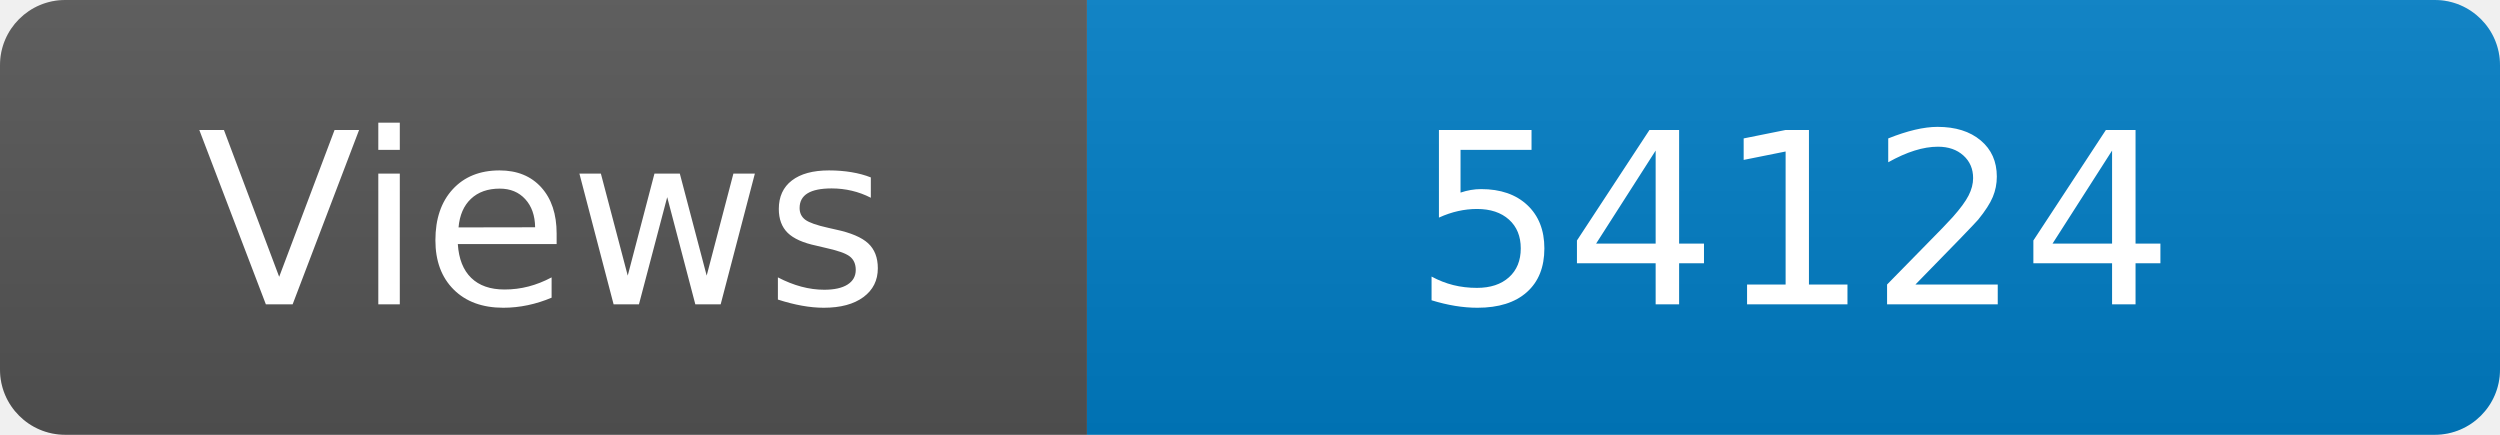
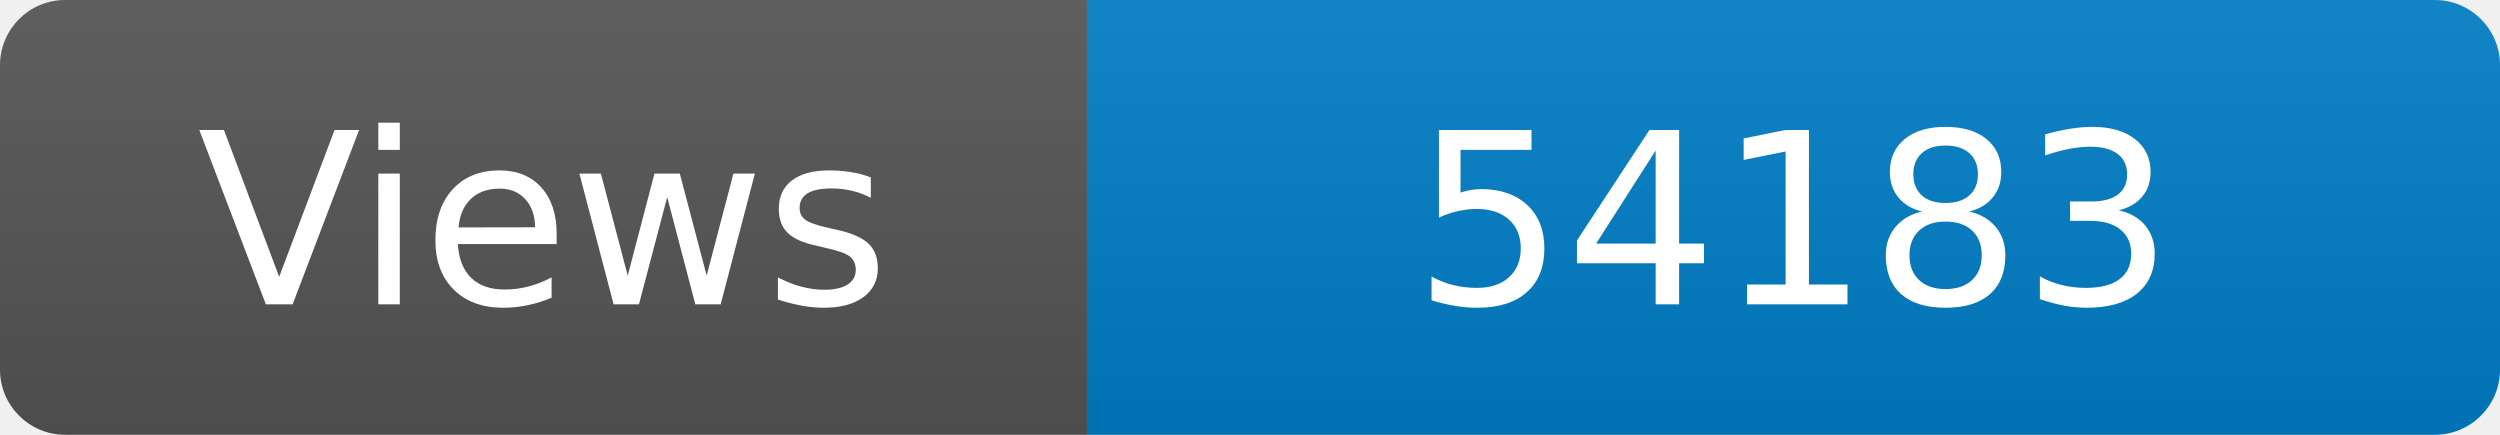
<svg xmlns="http://www.w3.org/2000/svg" width="115" height="20" role="img" aria-label="Maintained?: yes">
  <linearGradient id="s" x2="0" y2="100%">
    <stop offset="0" stop-color="#bbb" stop-opacity=".1" />
    <stop offset="1" stop-opacity=".1" />
  </linearGradient>
  <clipPath id="r">
    <rect width="115" height="20" rx="3" fill="#fff" />
  </clipPath>
  <g clip-path="url(#r)">
    <rect width="50" height="20" fill="#555" />
    <rect x="50" width="160" height="20" fill="#007ec6" />
    <rect width="115" height="20" fill="url(#s)" />
  </g>
  <g fill="#fff" text-anchor="middle" font-family="Verdana,Geneva,DejaVu Sans,sans-serif" font-size="110">
    <text x="250" y="140" transform="scale(.1)" fill="#fff">Views</text>
-     <text x="825" y="140" transform="scale(.1)" fill="#fff">54124</text>
+     <text x="825" y="140" transform="scale(.1)" fill="#fff">54183</text>
  </g>
</svg>
